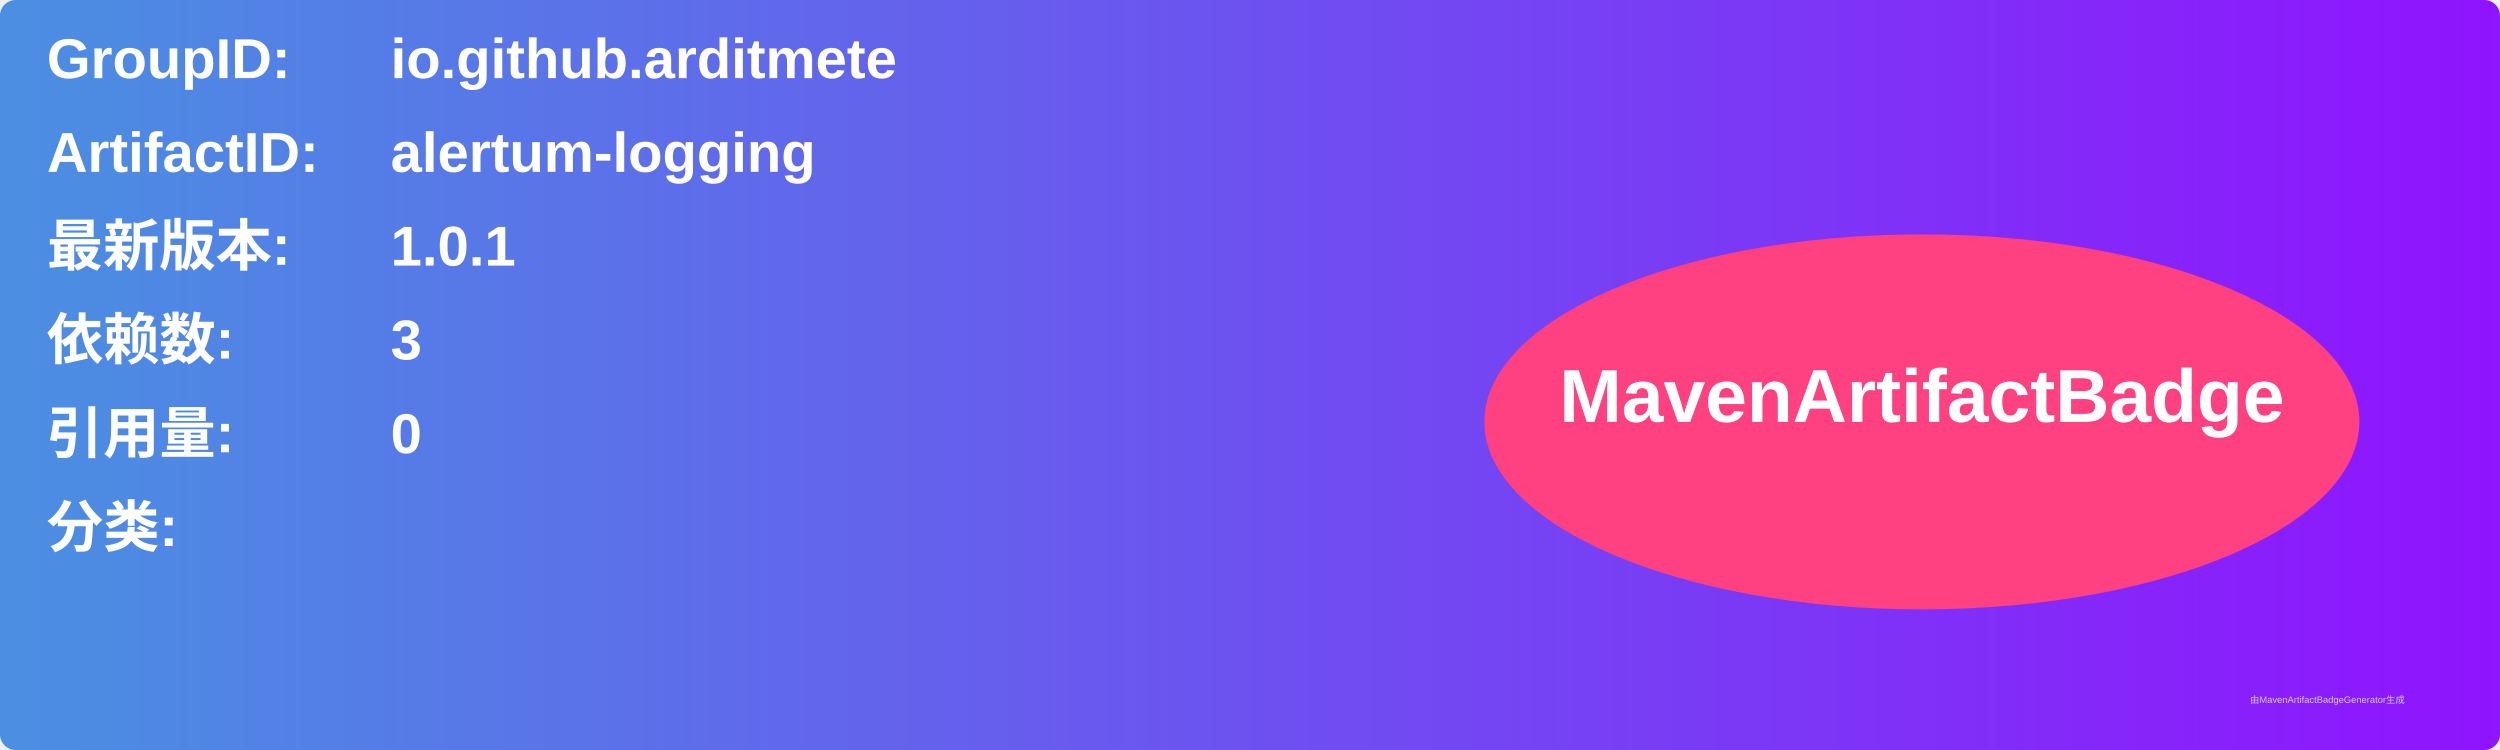
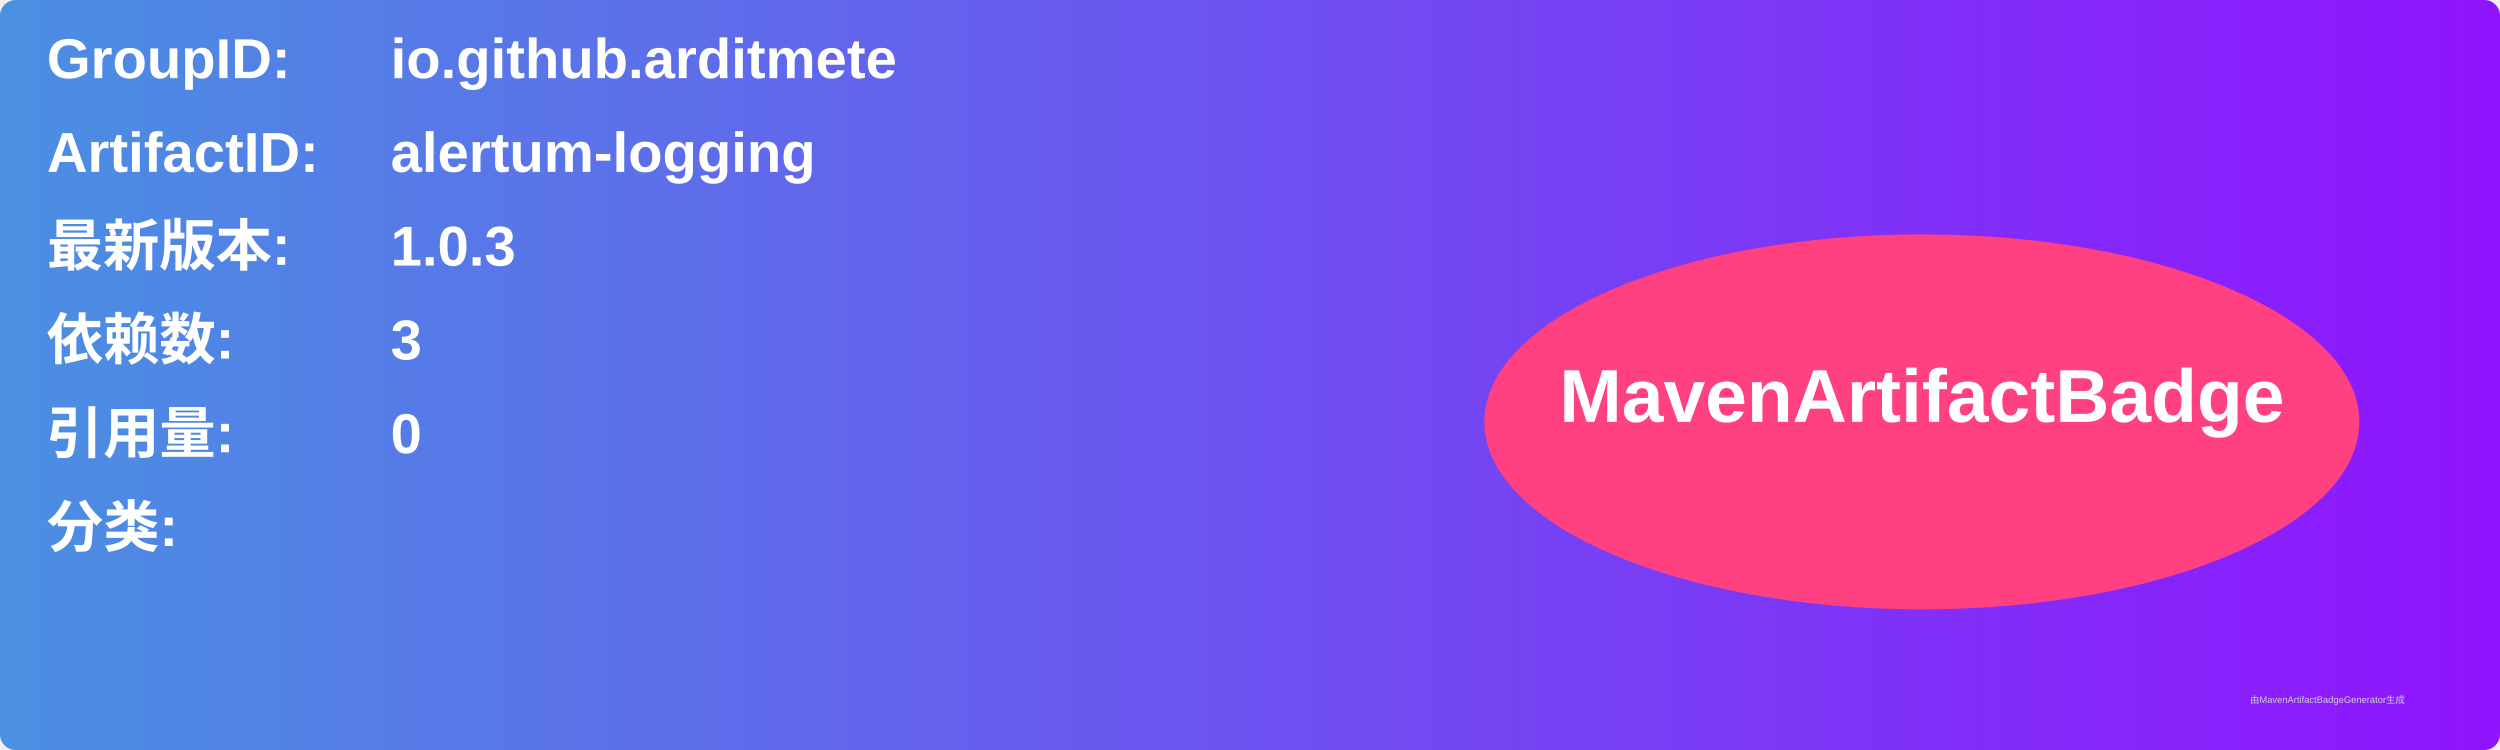
<svg xmlns="http://www.w3.org/2000/svg" width="800" height="240" viewBox="0 0 800 240">
  <linearGradient id="grad" x1="0%" y1="0%" x2="100%" y2="0%">
    <stop offset="0%" stop-color="#4a90e2" />
    <stop offset="100%" stop-color="#9013fe" />
  </linearGradient>
  <rect width="100%" height="100%" rx="5" ry="5" fill="url(#grad)" />
  <g transform="translate(15, 15)">
    <text x="0" y="10" font-family="Arial" font-size="18" fill="white" font-weight="bold" width="260">GroupID:</text>
    <text x="110" y="10" font-family="Arial" font-size="18" fill="white" font-weight="bold" width="460">io.github.arditmete</text>
    <text x="0" y="40" font-family="Arial" font-size="18" fill="white" font-weight="bold" width="260">ArtifactID:</text>
    <text x="110" y="40" font-family="Arial" font-size="18" fill="white" font-weight="bold" width="460">alertum-logging</text>
    <text x="0" y="70" font-family="Arial" font-size="18" fill="white" font-weight="bold">最新版本:</text>
    <text x="110" y="70" font-family="Arial" font-size="18" fill="white" font-weight="bold">
-       <tspan font-weight="bold">1.0.1</tspan>
+       <tspan font-weight="bold">1.0.3</tspan>
    </text>
    <text x="0" y="100" font-family="Arial" font-size="18" fill="white" font-weight="bold">依赖数: </text>
    <text x="110" y="100" font-family="Arial" font-size="18" fill="white">
      <tspan font-weight="bold">3</tspan>
    </text>
    <text x="0" y="130" font-family="Arial" font-size="18" fill="white" font-weight="bold">引用量: </text>
    <text x="110" y="130" font-family="Arial" font-size="18" fill="white">
      <tspan font-weight="bold">0</tspan>
    </text>
    <text x="0" y="160" font-family="Arial" font-size="18" fill="white" font-weight="bold">分类:</text>
    <text x="10" y="190" font-family="Arial" font-size="10" fill="white">
      <tspan font-weight="bold" />
    </text>
    <ellipse cx="600" cy="120" rx="140" ry="60" fill="#ff4081" />
    <text x="600" y="120" text-anchor="middle" font-family="Arial" font-size="24" fill="white" font-weight="bold">MavenArtifactBadge</text>
  </g>
  <text x="720" y="225" font-family="Arial" font-size="3" fill="#d0d0d0">由MavenArtifactBadgeGenerator生成</text>
</svg>
